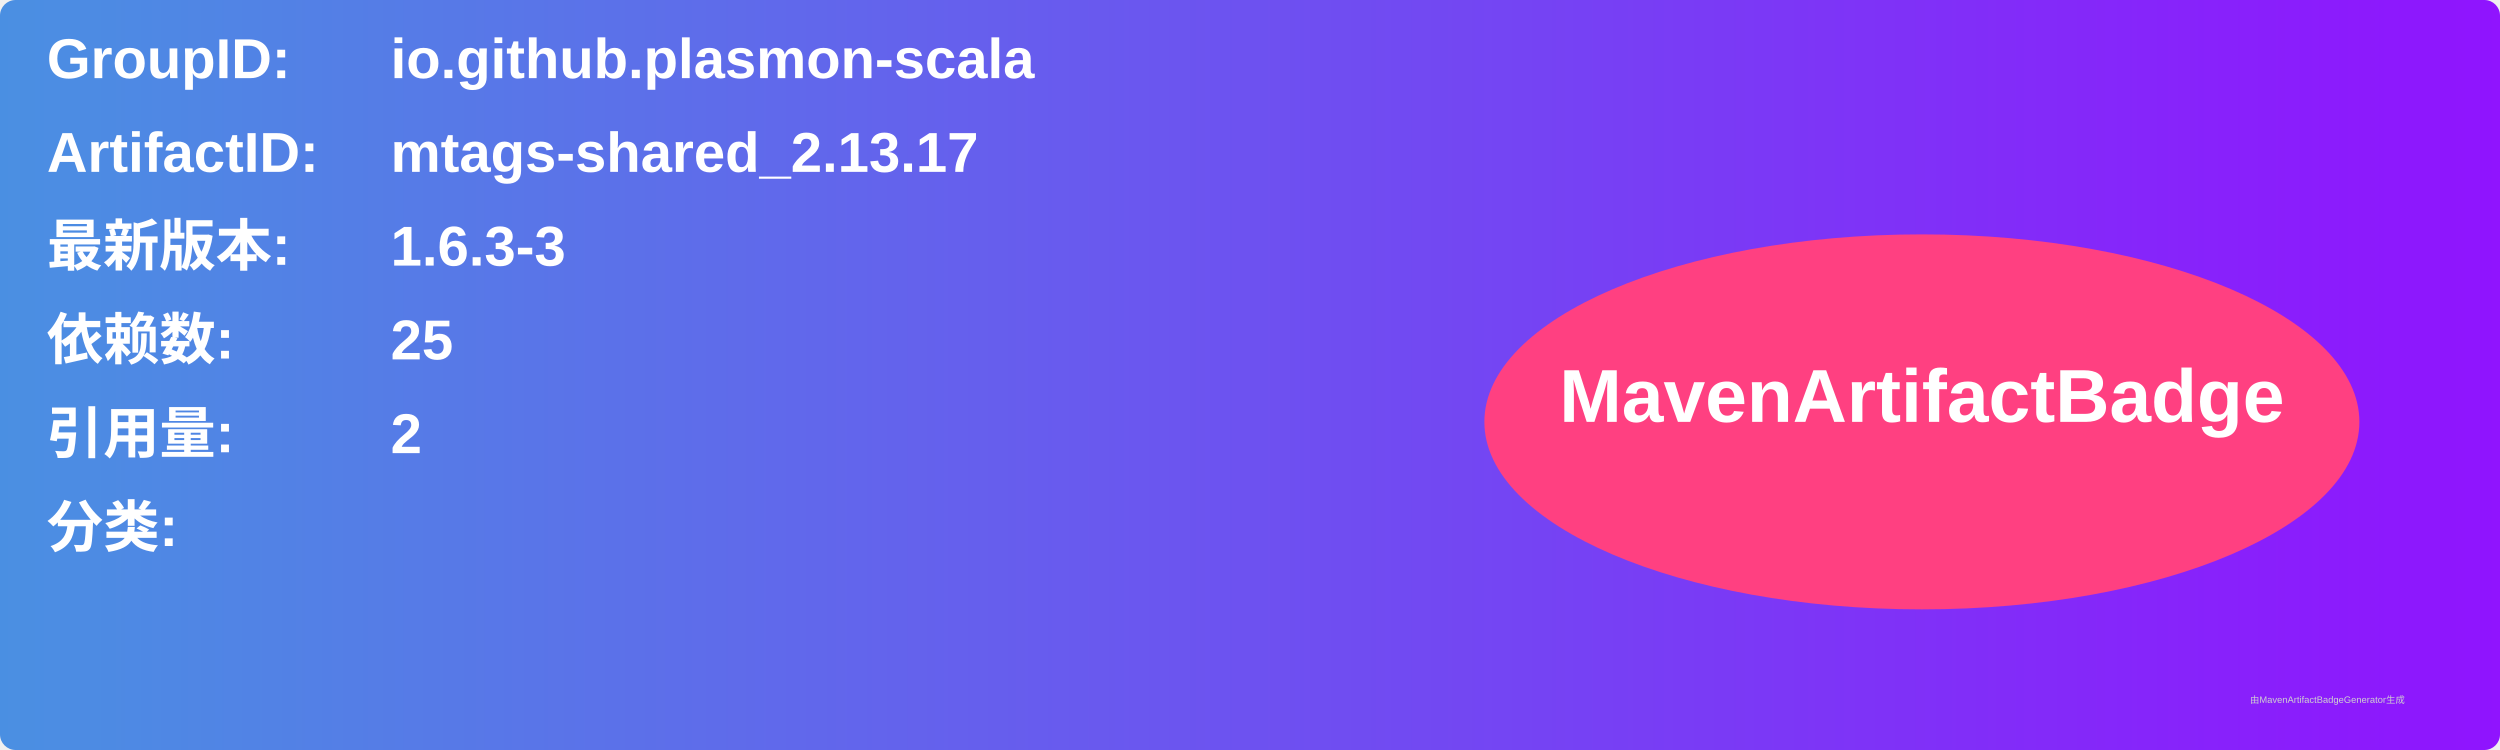
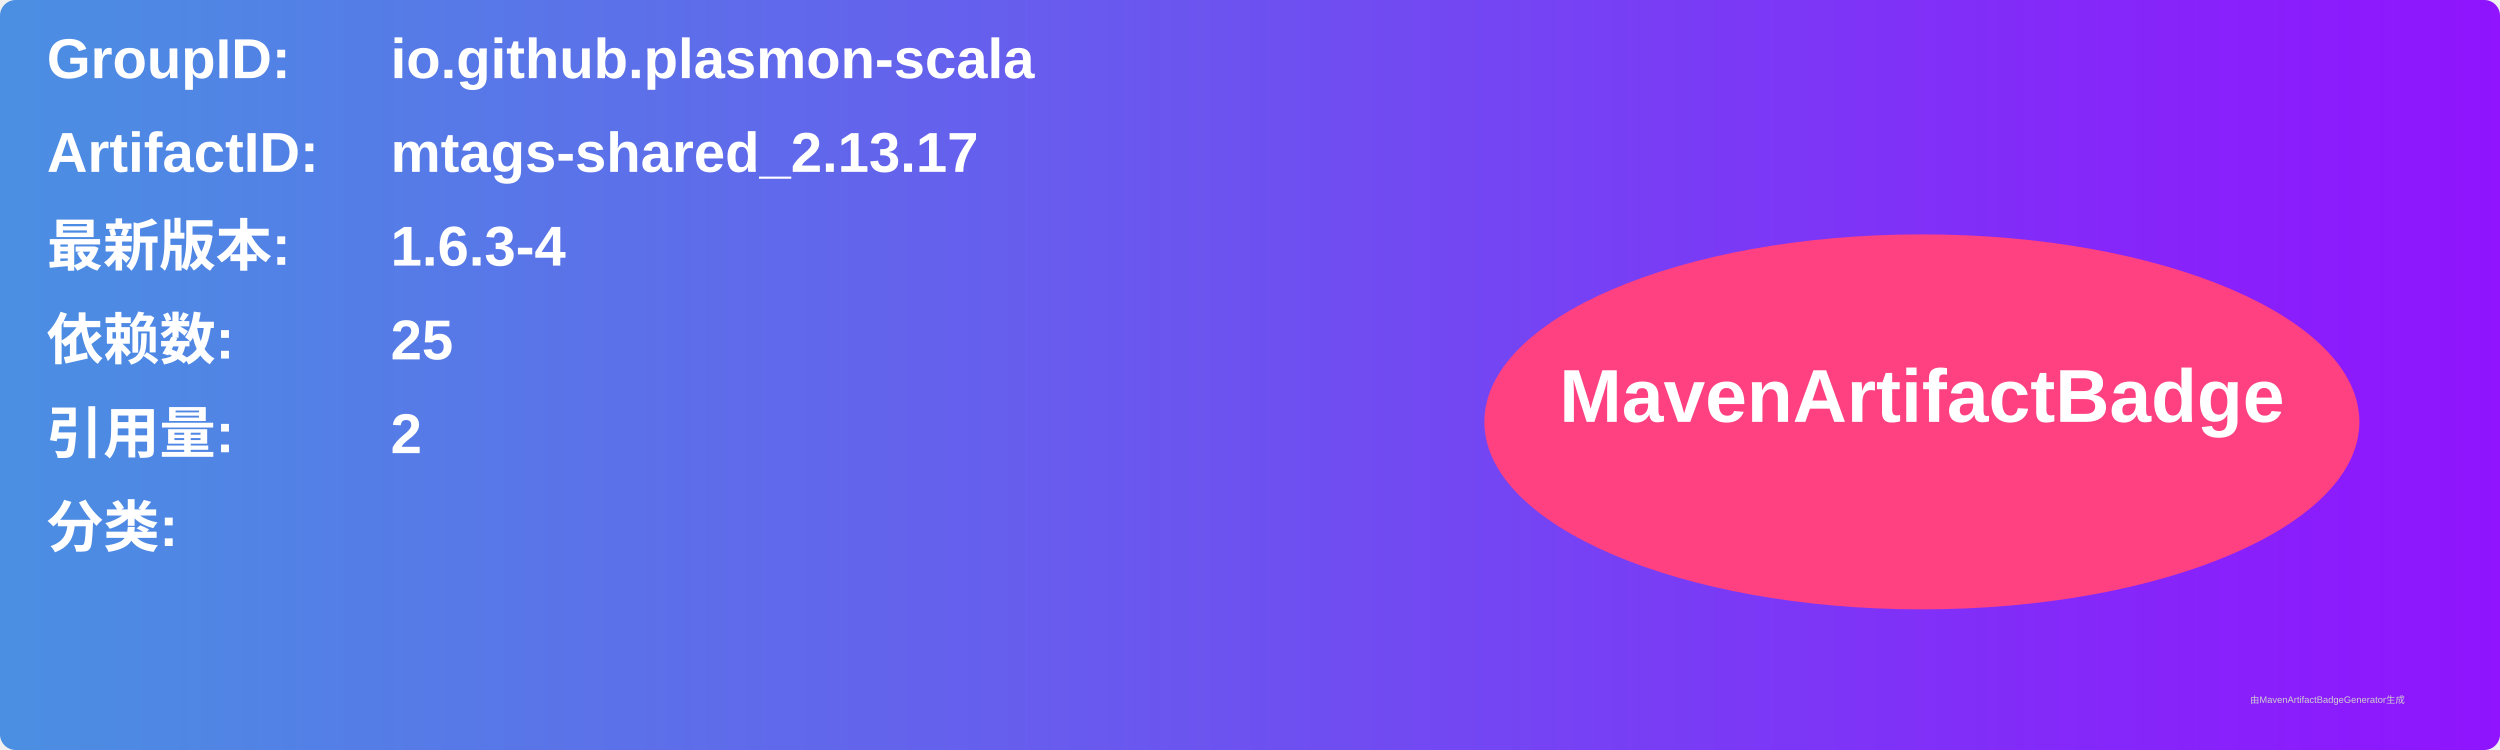
<svg xmlns="http://www.w3.org/2000/svg" width="800" height="240" viewBox="0 0 800 240">
  <linearGradient id="grad" x1="0%" y1="0%" x2="100%" y2="0%">
    <stop offset="0%" stop-color="#4a90e2" />
    <stop offset="100%" stop-color="#9013fe" />
  </linearGradient>
  <rect width="100%" height="100%" rx="5" ry="5" fill="url(#grad)" />
  <g transform="translate(15, 15)">
    <text x="0" y="10" font-family="Arial" font-size="18" fill="white" font-weight="bold" width="260">GroupID:</text>
    <text x="110" y="10" font-family="Arial" font-size="18" fill="white" font-weight="bold" width="460">io.github.plasmon-scala</text>
    <text x="0" y="40" font-family="Arial" font-size="18" fill="white" font-weight="bold" width="260">ArtifactID:</text>
    <text x="110" y="40" font-family="Arial" font-size="18" fill="white" font-weight="bold" width="460">mtags-shared_2.13.17</text>
    <text x="0" y="70" font-family="Arial" font-size="18" fill="white" font-weight="bold">最新版本:</text>
    <text x="110" y="70" font-family="Arial" font-size="18" fill="white" font-weight="bold">
-       <tspan font-weight="bold">1.6.3-3</tspan>
+       <tspan font-weight="bold">1.6.3-4</tspan>
    </text>
    <text x="0" y="100" font-family="Arial" font-size="18" fill="white" font-weight="bold">依赖数: </text>
    <text x="110" y="100" font-family="Arial" font-size="18" fill="white">
      <tspan font-weight="bold">25</tspan>
    </text>
    <text x="0" y="130" font-family="Arial" font-size="18" fill="white" font-weight="bold">引用量: </text>
    <text x="110" y="130" font-family="Arial" font-size="18" fill="white">
      <tspan font-weight="bold">2</tspan>
    </text>
    <text x="0" y="160" font-family="Arial" font-size="18" fill="white" font-weight="bold">分类:</text>
    <text x="10" y="190" font-family="Arial" font-size="10" fill="white">
      <tspan font-weight="bold" />
    </text>
    <ellipse cx="600" cy="120" rx="140" ry="60" fill="#ff4081" />
    <text x="600" y="120" text-anchor="middle" font-family="Arial" font-size="24" fill="white" font-weight="bold">MavenArtifactBadge</text>
  </g>
  <text x="720" y="225" font-family="Arial" font-size="3" fill="#d0d0d0">由MavenArtifactBadgeGenerator生成</text>
</svg>
